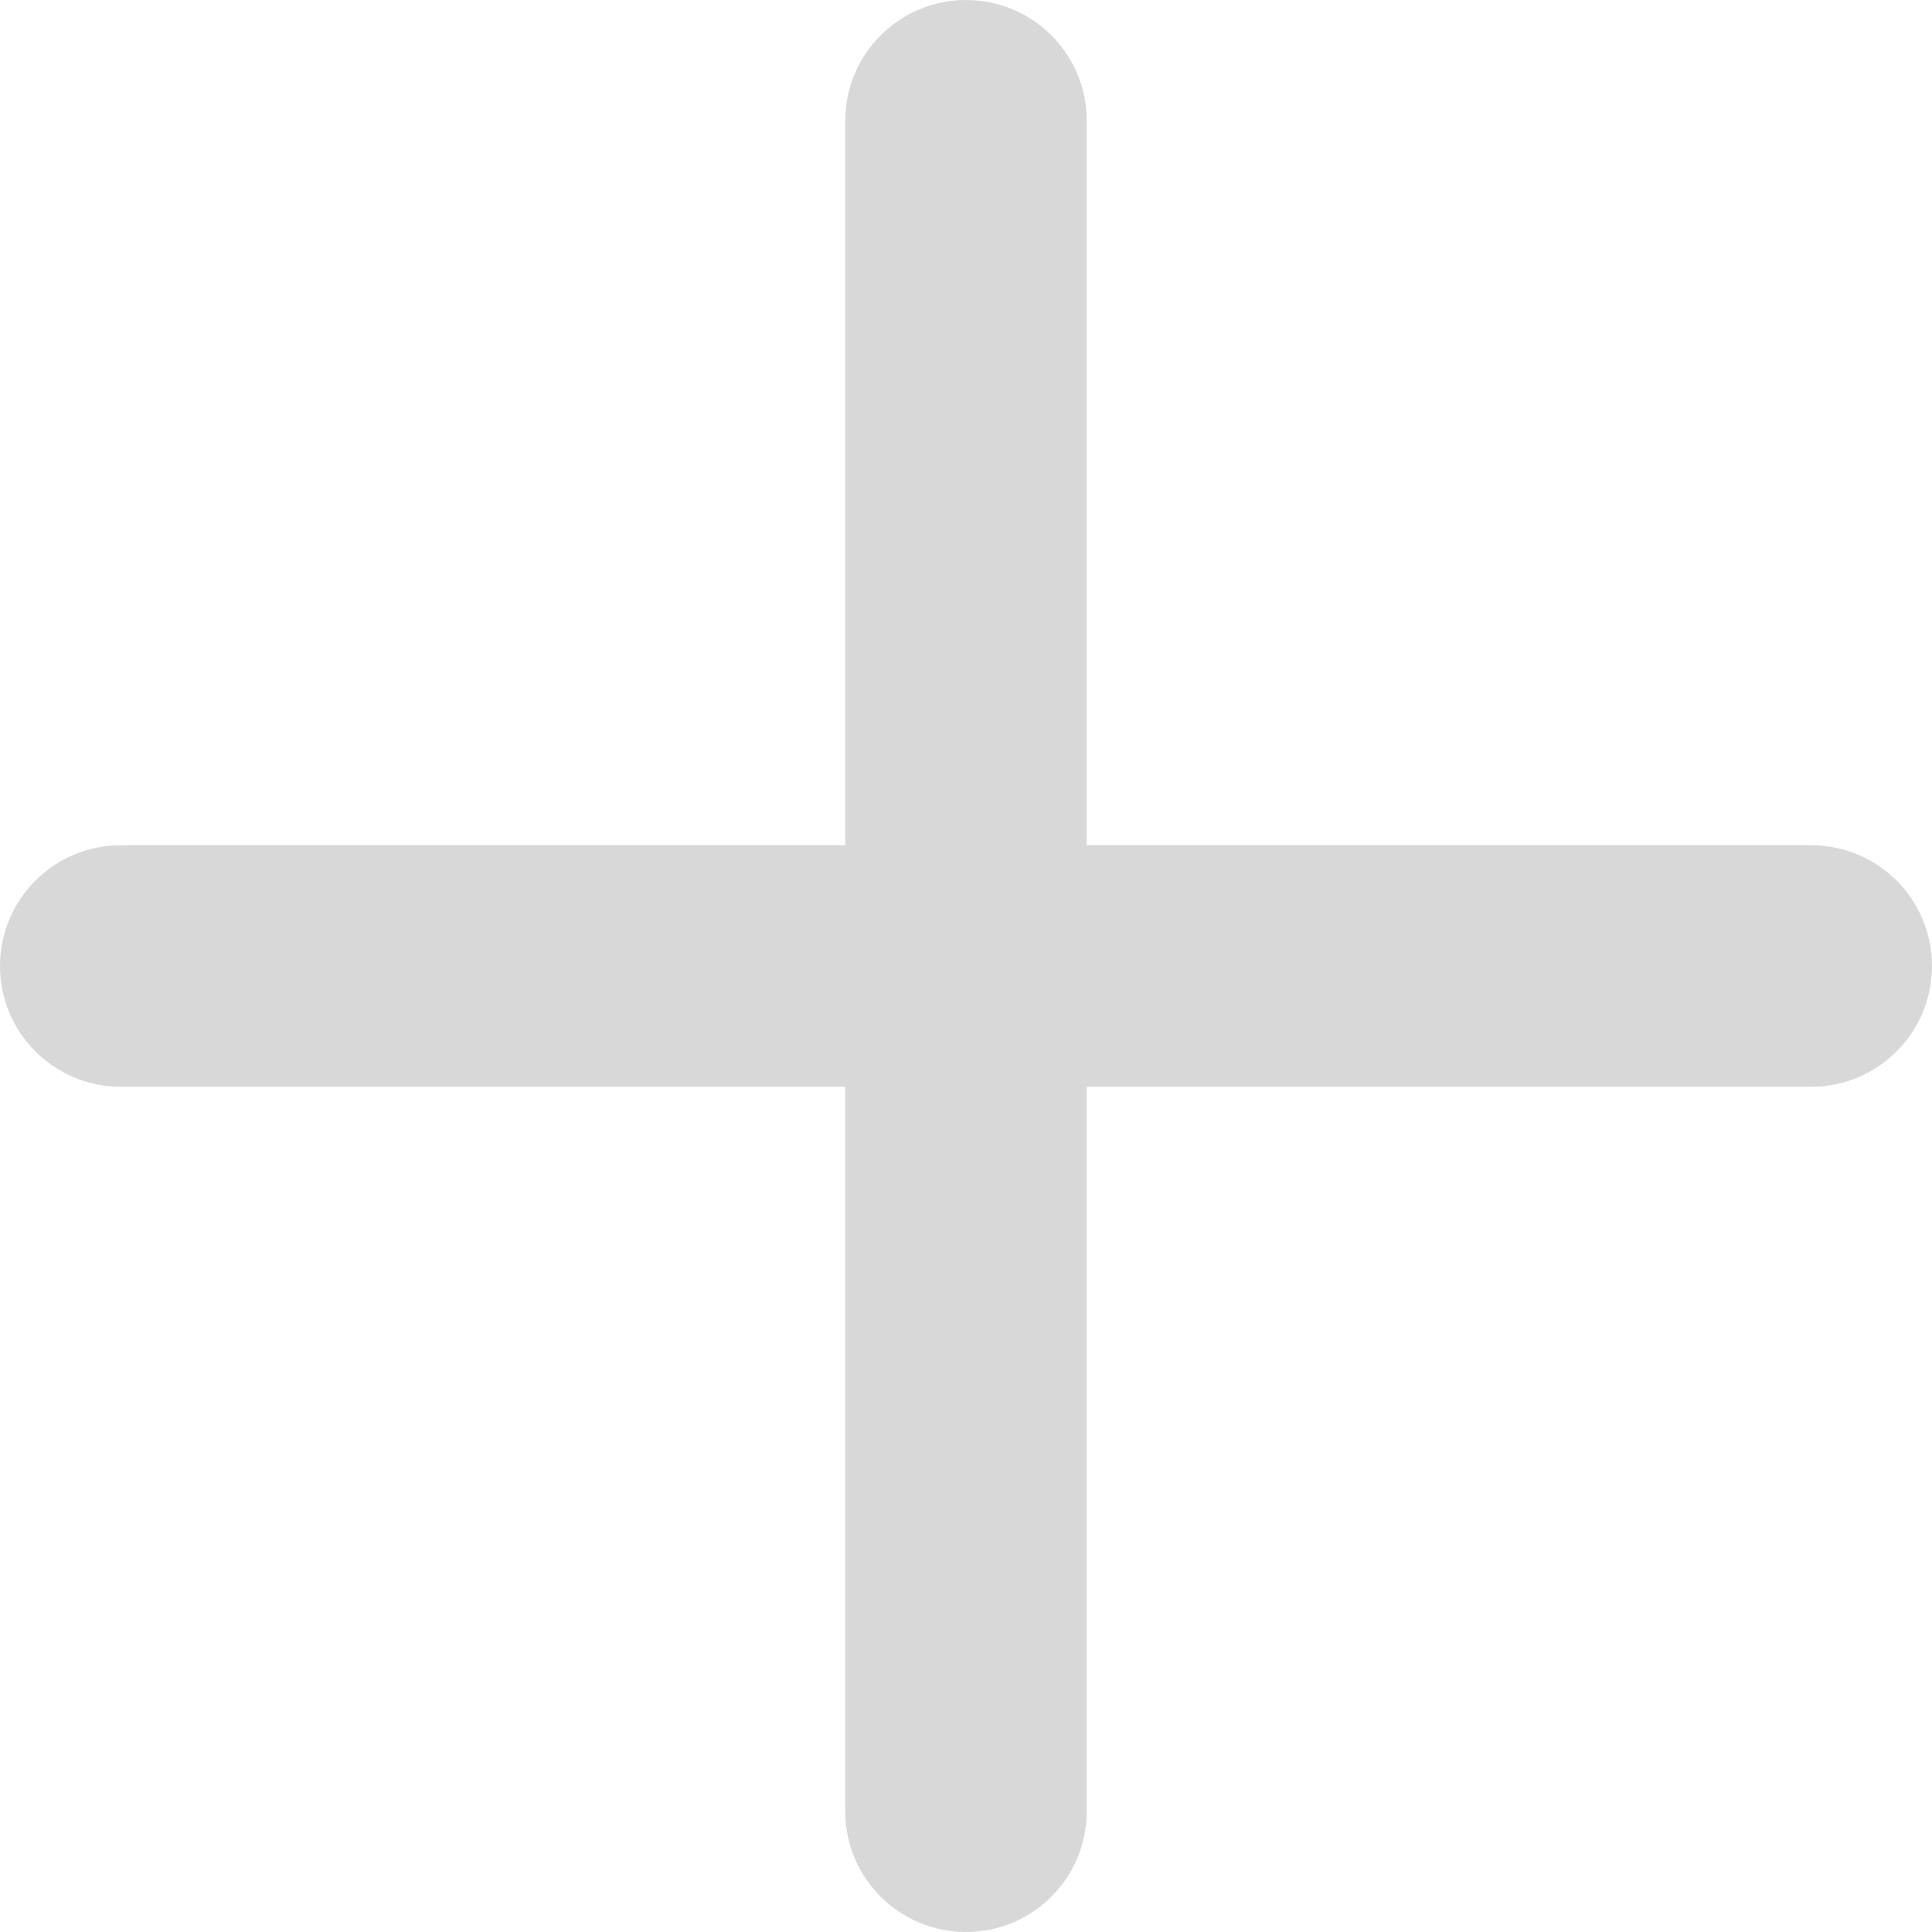
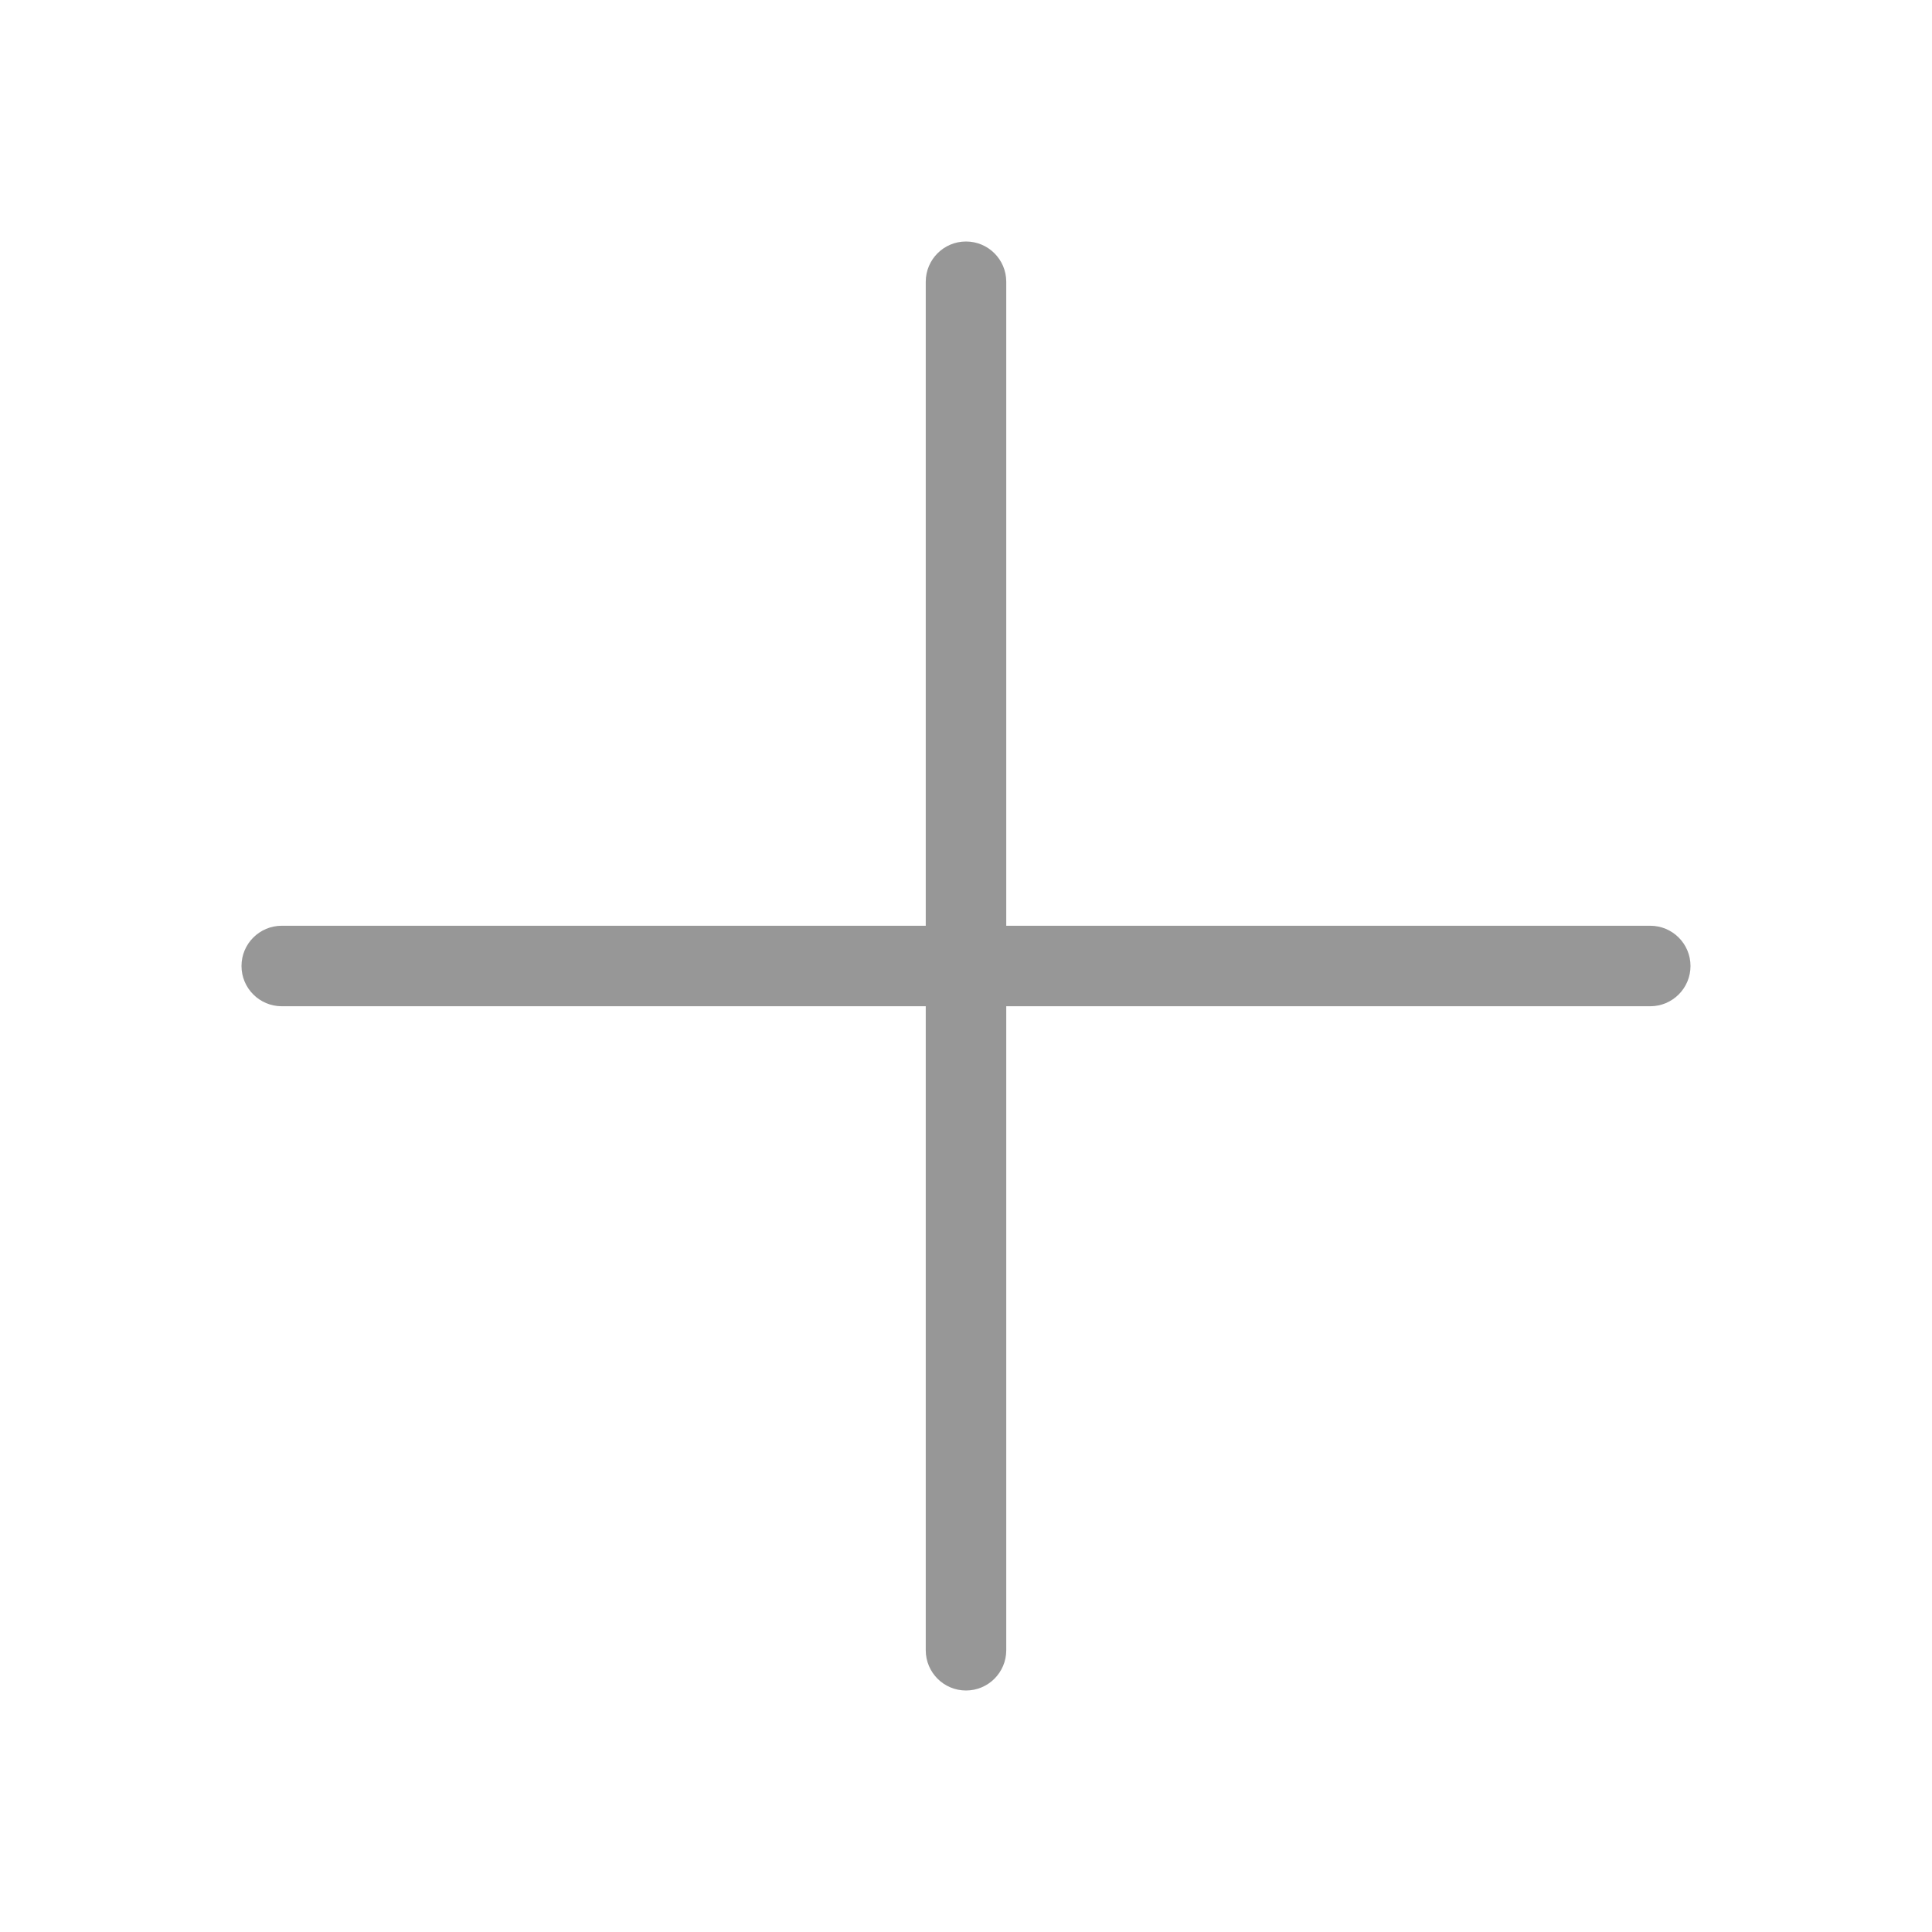
- <svg xmlns="http://www.w3.org/2000/svg" width="48" height="48">
-   <path d="M27 21h18a3 3 0 0 1 0 6H27v18a3 3 0 0 1-6 0V27H3a3 3 0 0 1 0-6h18V3a3 3 0 0 1 6 0v18z" fill="#D8D8D8" fill-rule="evenodd" />
+ <svg xmlns="http://www.w3.org/2000/svg" width="24" height="24">
+   <path d="M11.5 11.5v-8a.5.5 0 1 1 1 0v8h8a.5.5 0 1 1 0 1h-8v8a.5.5 0 1 1-1 0v-8h-8a.5.5 0 1 1 0-1h8z" fill="#979797" />
</svg>
